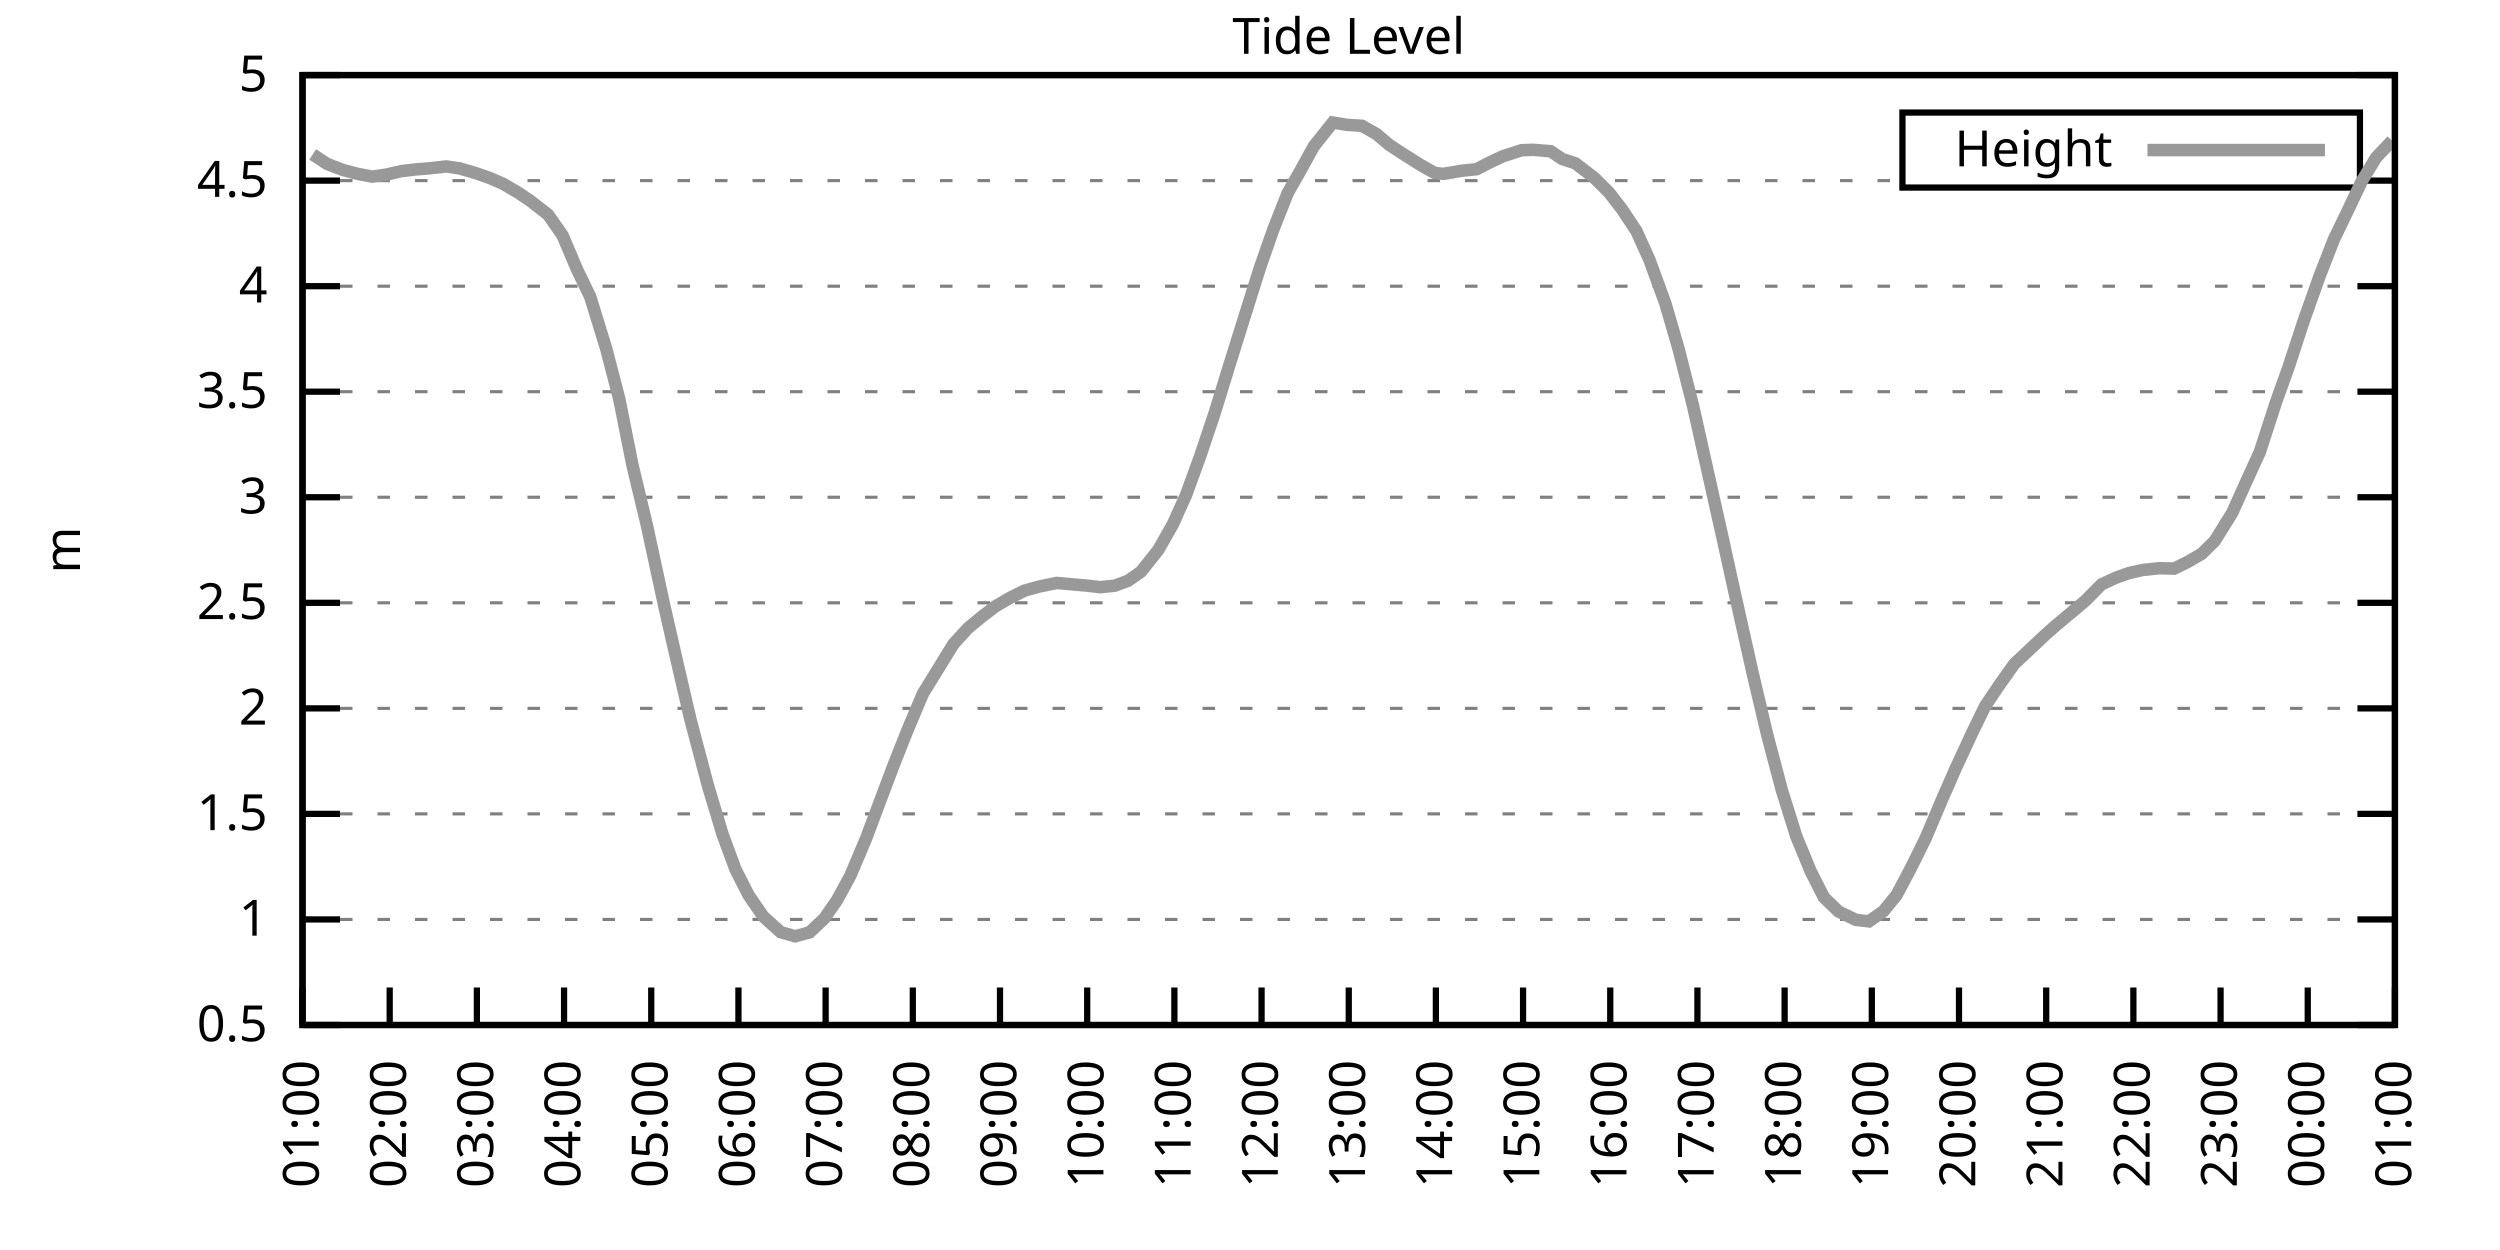
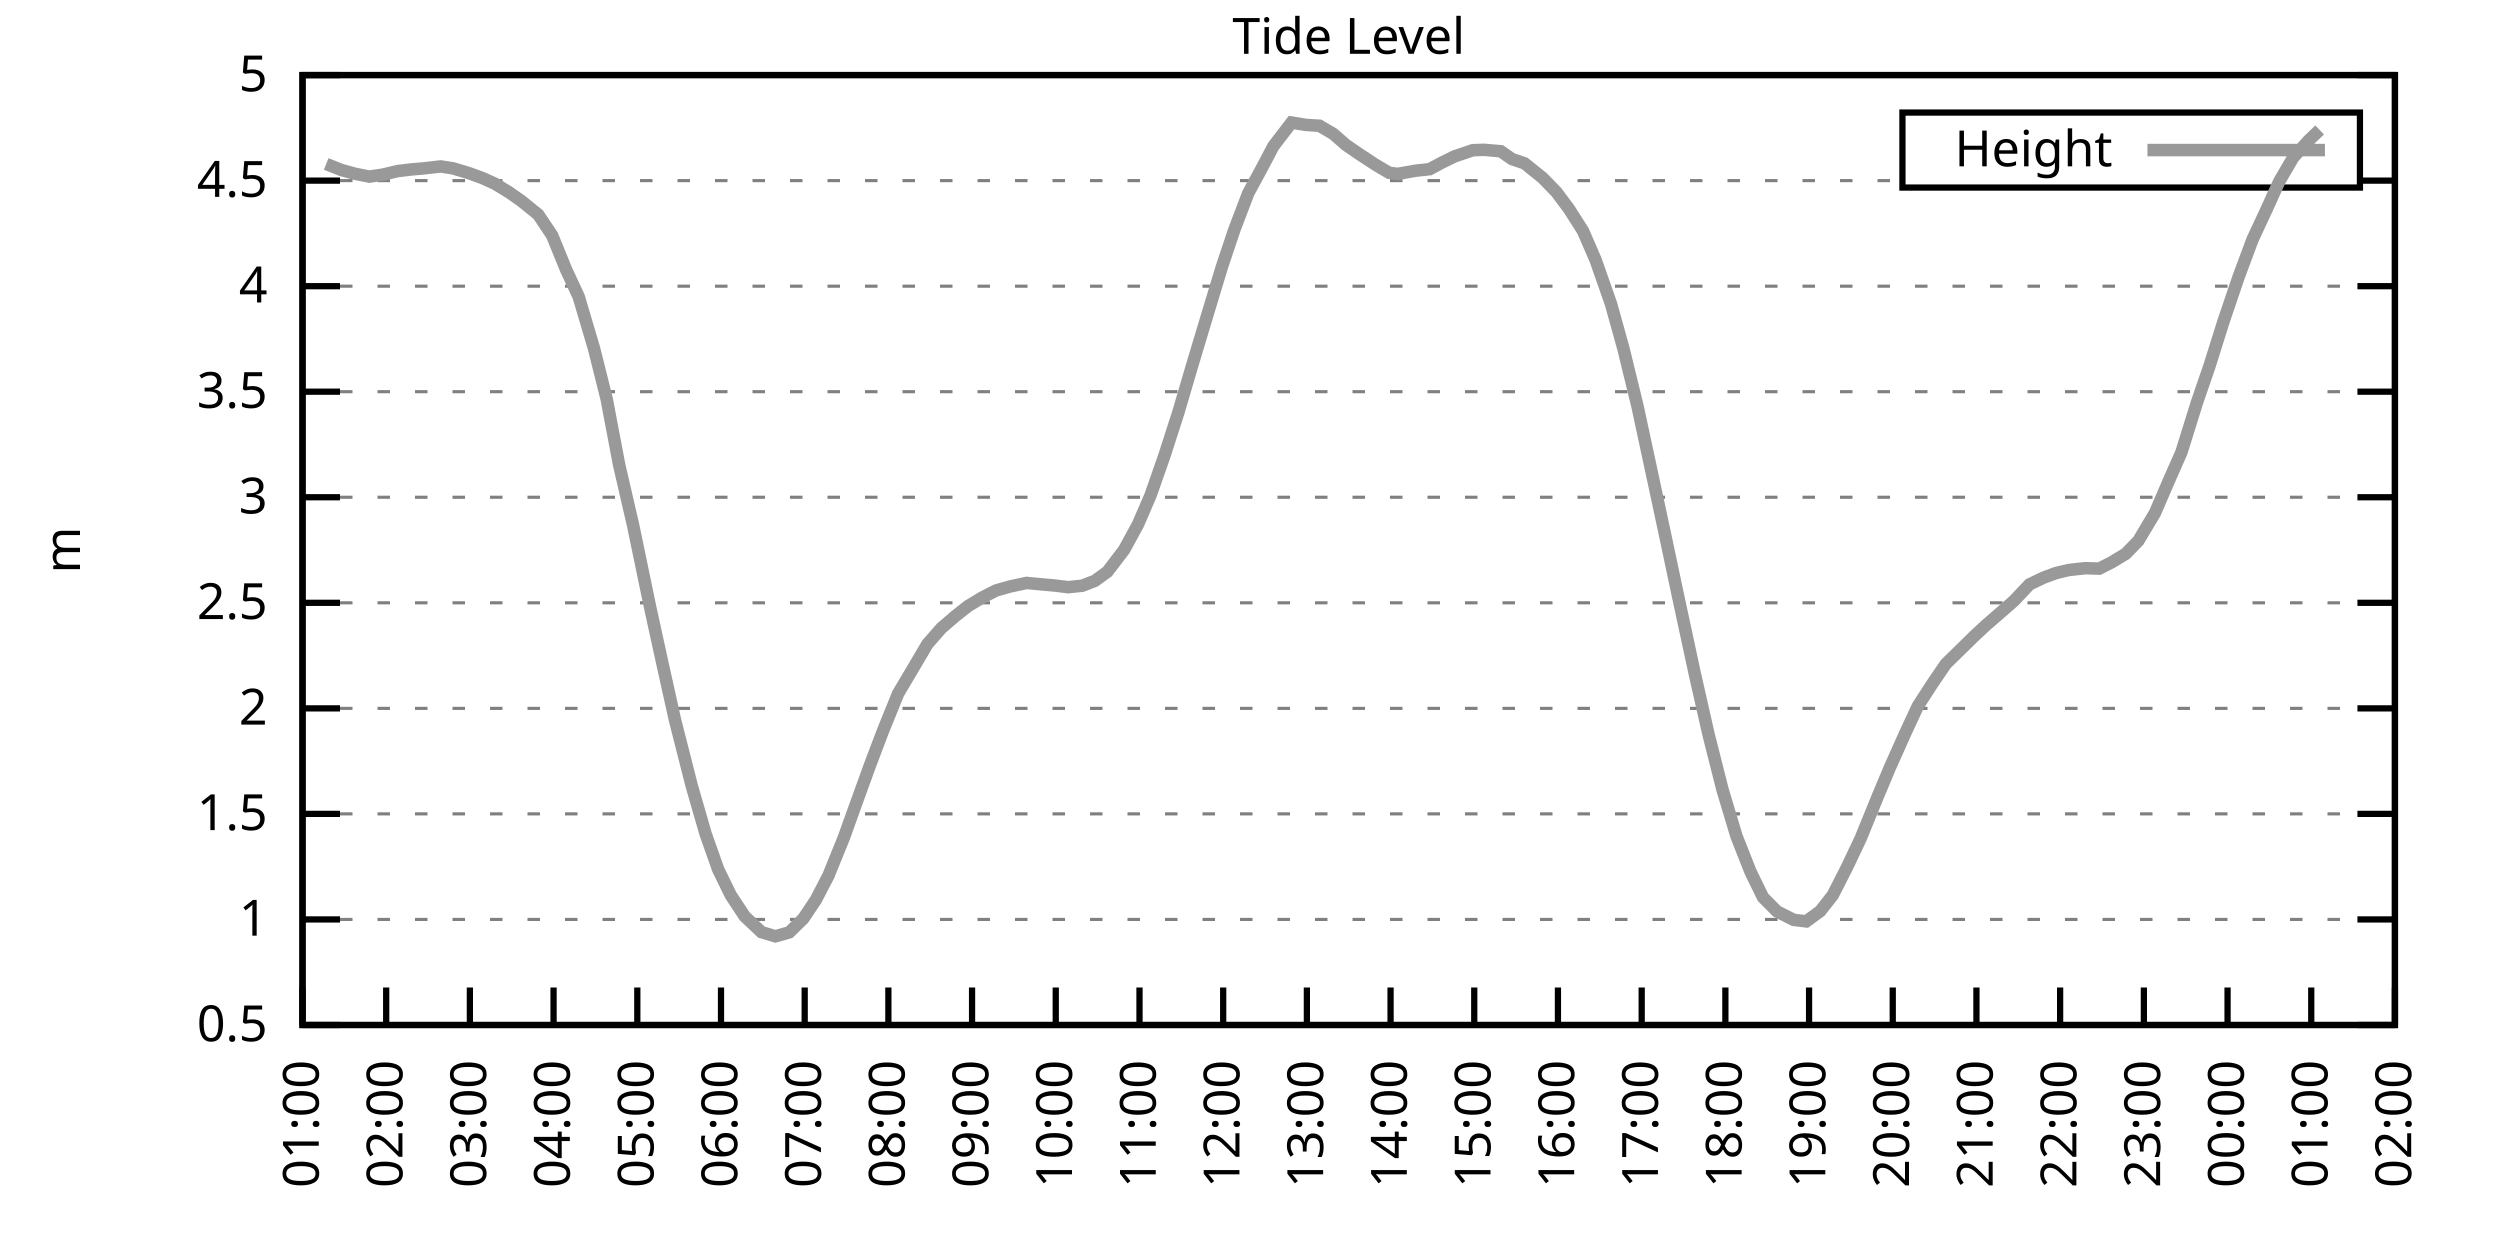
<svg xmlns="http://www.w3.org/2000/svg" xmlns:xlink="http://www.w3.org/1999/xlink" width="400" height="200" viewBox="0 0 400 200">
  <g id="gnuplot_canvas">
    <rect x="0" y="0" width="400" height="200" fill="none" />
    <defs>
      <circle id="gpDot" r="0.5" stroke-width="0.5" stroke="currentColor" />
      <path id="gpPt0" stroke-width="0.333" stroke="currentColor" d="M-1,0 h2 M0,-1 v2" />
      <path id="gpPt1" stroke-width="0.333" stroke="currentColor" d="M-1,-1 L1,1 M1,-1 L-1,1" />
      <path id="gpPt2" stroke-width="0.333" stroke="currentColor" d="M-1,0 L1,0 M0,-1 L0,1 M-1,-1 L1,1 M-1,1 L1,-1" />
      <rect id="gpPt3" stroke-width="0.333" stroke="currentColor" x="-1" y="-1" width="2" height="2" />
      <rect id="gpPt4" stroke-width="0.333" stroke="currentColor" fill="currentColor" x="-1" y="-1" width="2" height="2" />
      <circle id="gpPt5" stroke-width="0.333" stroke="currentColor" cx="0" cy="0" r="1" />
      <use xlink:href="#gpPt5" id="gpPt6" fill="currentColor" stroke="none" />
      <path id="gpPt7" stroke-width="0.333" stroke="currentColor" d="M0,-1.33 L-1.33,0.67 L1.33,0.67 z" />
      <use xlink:href="#gpPt7" id="gpPt8" fill="currentColor" stroke="none" />
      <use xlink:href="#gpPt7" id="gpPt9" stroke="currentColor" transform="rotate(180)" />
      <use xlink:href="#gpPt9" id="gpPt10" fill="currentColor" stroke="none" />
      <use xlink:href="#gpPt3" id="gpPt11" stroke="currentColor" transform="rotate(45)" />
      <use xlink:href="#gpPt11" id="gpPt12" fill="currentColor" stroke="none" />
      <path id="gpPt13" stroke-width="0.333" stroke="currentColor" d="M0,1.330 L1.265,0.411 L0.782,-1.067 L-0.782,-1.076 L-1.265,0.411 z" />
      <use xlink:href="#gpPt13" id="gpPt14" fill="currentColor" stroke="none" />
      <filter id="textbox" filterUnits="objectBoundingBox" x="0" y="0" height="1" width="1">
        <feFlood flood-color="white" flood-opacity="1" result="bgnd" />
        <feComposite in="SourceGraphic" in2="bgnd" operator="atop" />
      </filter>
      <filter id="greybox" filterUnits="objectBoundingBox" x="0" y="0" height="1" width="1">
        <feFlood flood-color="lightgrey" flood-opacity="1" result="grey" />
        <feComposite in="SourceGraphic" in2="grey" operator="atop" />
      </filter>
    </defs>
    <g fill="none" color="white" stroke="currentColor" stroke-width="1.00" stroke-linecap="butt" stroke-linejoin="miter">
</g>
    <g fill="none" color="black" stroke="currentColor" stroke-width="1.00" stroke-linecap="butt" stroke-linejoin="miter">
      <g stroke="none" shape-rendering="crispEdges">
        <polygon fill="rgb(255, 255, 255)" points="48.40,164.00 383.18,164.00 383.18,12.02 48.40,12.02 " />
      </g>
    </g>
    <g fill="none" color="black" stroke="currentColor" stroke-width="1.00" stroke-linecap="butt" stroke-linejoin="miter">
</g>
    <g fill="none" color="black" stroke="black" stroke-width="0.50" stroke-linecap="butt" stroke-linejoin="miter">
</g>
    <g fill="none" color="gray" stroke="currentColor" stroke-width="0.50" stroke-linecap="butt" stroke-linejoin="miter">
      <path stroke="gray" stroke-dasharray="2,4" class="gridline" d="M48.40,164.00 L383.19,164.00  " />
    </g>
    <g fill="none" color="gray" stroke="gray" stroke-width="1.00" stroke-linecap="butt" stroke-linejoin="miter">
</g>
    <g fill="none" color="black" stroke="currentColor" stroke-width="1.00" stroke-linecap="butt" stroke-linejoin="miter">
      <path stroke="black" d="M48.40,164.00 L54.40,164.00 M383.19,164.00 L377.19,164.00  " />
      <g transform="translate(42.80,166.60)" stroke="none" fill="black" font-family="Sans" font-size="8.00" text-anchor="end">
        <text>
          <tspan font-family="Sans"> 0.5</tspan>
        </text>
      </g>
    </g>
    <g fill="none" color="black" stroke="currentColor" stroke-width="1.00" stroke-linecap="butt" stroke-linejoin="miter">
</g>
    <g fill="none" color="black" stroke="black" stroke-width="0.50" stroke-linecap="butt" stroke-linejoin="miter">
</g>
    <g fill="none" color="gray" stroke="currentColor" stroke-width="0.50" stroke-linecap="butt" stroke-linejoin="miter">
      <path stroke="gray" stroke-dasharray="2,4" class="gridline" d="M48.40,147.11 L383.19,147.11  " />
    </g>
    <g fill="none" color="gray" stroke="gray" stroke-width="1.00" stroke-linecap="butt" stroke-linejoin="miter">
</g>
    <g fill="none" color="black" stroke="currentColor" stroke-width="1.00" stroke-linecap="butt" stroke-linejoin="miter">
      <path stroke="black" d="M48.40,147.11 L54.40,147.11 M383.19,147.11 L377.19,147.11  " />
      <g transform="translate(42.80,149.71)" stroke="none" fill="black" font-family="Sans" font-size="8.00" text-anchor="end">
        <text>
          <tspan font-family="Sans"> 1</tspan>
        </text>
      </g>
    </g>
    <g fill="none" color="black" stroke="currentColor" stroke-width="1.00" stroke-linecap="butt" stroke-linejoin="miter">
</g>
    <g fill="none" color="black" stroke="black" stroke-width="0.50" stroke-linecap="butt" stroke-linejoin="miter">
</g>
    <g fill="none" color="gray" stroke="currentColor" stroke-width="0.50" stroke-linecap="butt" stroke-linejoin="miter">
      <path stroke="gray" stroke-dasharray="2,4" class="gridline" d="M48.40,130.22 L383.19,130.22  " />
    </g>
    <g fill="none" color="gray" stroke="gray" stroke-width="1.00" stroke-linecap="butt" stroke-linejoin="miter">
</g>
    <g fill="none" color="black" stroke="currentColor" stroke-width="1.00" stroke-linecap="butt" stroke-linejoin="miter">
      <path stroke="black" d="M48.40,130.22 L54.40,130.22 M383.19,130.22 L377.19,130.22  " />
      <g transform="translate(42.80,132.82)" stroke="none" fill="black" font-family="Sans" font-size="8.00" text-anchor="end">
        <text>
          <tspan font-family="Sans"> 1.5</tspan>
        </text>
      </g>
    </g>
    <g fill="none" color="black" stroke="currentColor" stroke-width="1.00" stroke-linecap="butt" stroke-linejoin="miter">
</g>
    <g fill="none" color="black" stroke="black" stroke-width="0.50" stroke-linecap="butt" stroke-linejoin="miter">
</g>
    <g fill="none" color="gray" stroke="currentColor" stroke-width="0.50" stroke-linecap="butt" stroke-linejoin="miter">
      <path stroke="gray" stroke-dasharray="2,4" class="gridline" d="M48.40,113.34 L383.19,113.34  " />
    </g>
    <g fill="none" color="gray" stroke="gray" stroke-width="1.00" stroke-linecap="butt" stroke-linejoin="miter">
</g>
    <g fill="none" color="black" stroke="currentColor" stroke-width="1.00" stroke-linecap="butt" stroke-linejoin="miter">
      <path stroke="black" d="M48.40,113.34 L54.40,113.34 M383.19,113.34 L377.19,113.34  " />
      <g transform="translate(42.80,115.94)" stroke="none" fill="black" font-family="Sans" font-size="8.00" text-anchor="end">
        <text>
          <tspan font-family="Sans"> 2</tspan>
        </text>
      </g>
    </g>
    <g fill="none" color="black" stroke="currentColor" stroke-width="1.00" stroke-linecap="butt" stroke-linejoin="miter">
</g>
    <g fill="none" color="black" stroke="black" stroke-width="0.50" stroke-linecap="butt" stroke-linejoin="miter">
</g>
    <g fill="none" color="gray" stroke="currentColor" stroke-width="0.50" stroke-linecap="butt" stroke-linejoin="miter">
      <path stroke="gray" stroke-dasharray="2,4" class="gridline" d="M48.40,96.45 L383.19,96.45  " />
    </g>
    <g fill="none" color="gray" stroke="gray" stroke-width="1.00" stroke-linecap="butt" stroke-linejoin="miter">
</g>
    <g fill="none" color="black" stroke="currentColor" stroke-width="1.00" stroke-linecap="butt" stroke-linejoin="miter">
      <path stroke="black" d="M48.40,96.45 L54.40,96.45 M383.19,96.45 L377.19,96.45  " />
      <g transform="translate(42.80,99.05)" stroke="none" fill="black" font-family="Sans" font-size="8.00" text-anchor="end">
        <text>
          <tspan font-family="Sans"> 2.5</tspan>
        </text>
      </g>
    </g>
    <g fill="none" color="black" stroke="currentColor" stroke-width="1.00" stroke-linecap="butt" stroke-linejoin="miter">
</g>
    <g fill="none" color="black" stroke="black" stroke-width="0.50" stroke-linecap="butt" stroke-linejoin="miter">
</g>
    <g fill="none" color="gray" stroke="currentColor" stroke-width="0.50" stroke-linecap="butt" stroke-linejoin="miter">
      <path stroke="gray" stroke-dasharray="2,4" class="gridline" d="M48.40,79.56 L383.19,79.56  " />
    </g>
    <g fill="none" color="gray" stroke="gray" stroke-width="1.00" stroke-linecap="butt" stroke-linejoin="miter">
</g>
    <g fill="none" color="black" stroke="currentColor" stroke-width="1.00" stroke-linecap="butt" stroke-linejoin="miter">
      <path stroke="black" d="M48.40,79.56 L54.40,79.56 M383.19,79.56 L377.19,79.56  " />
      <g transform="translate(42.80,82.16)" stroke="none" fill="black" font-family="Sans" font-size="8.00" text-anchor="end">
        <text>
          <tspan font-family="Sans"> 3</tspan>
        </text>
      </g>
    </g>
    <g fill="none" color="black" stroke="currentColor" stroke-width="1.00" stroke-linecap="butt" stroke-linejoin="miter">
</g>
    <g fill="none" color="black" stroke="black" stroke-width="0.50" stroke-linecap="butt" stroke-linejoin="miter">
</g>
    <g fill="none" color="gray" stroke="currentColor" stroke-width="0.50" stroke-linecap="butt" stroke-linejoin="miter">
      <path stroke="gray" stroke-dasharray="2,4" class="gridline" d="M48.40,62.67 L383.19,62.67  " />
    </g>
    <g fill="none" color="gray" stroke="gray" stroke-width="1.00" stroke-linecap="butt" stroke-linejoin="miter">
</g>
    <g fill="none" color="black" stroke="currentColor" stroke-width="1.00" stroke-linecap="butt" stroke-linejoin="miter">
      <path stroke="black" d="M48.40,62.67 L54.40,62.67 M383.19,62.67 L377.19,62.67  " />
      <g transform="translate(42.80,65.27)" stroke="none" fill="black" font-family="Sans" font-size="8.00" text-anchor="end">
        <text>
          <tspan font-family="Sans"> 3.5</tspan>
        </text>
      </g>
    </g>
    <g fill="none" color="black" stroke="currentColor" stroke-width="1.00" stroke-linecap="butt" stroke-linejoin="miter">
</g>
    <g fill="none" color="black" stroke="black" stroke-width="0.50" stroke-linecap="butt" stroke-linejoin="miter">
</g>
    <g fill="none" color="gray" stroke="currentColor" stroke-width="0.50" stroke-linecap="butt" stroke-linejoin="miter">
      <path stroke="gray" stroke-dasharray="2,4" class="gridline" d="M48.40,45.79 L383.19,45.79  " />
    </g>
    <g fill="none" color="gray" stroke="gray" stroke-width="1.00" stroke-linecap="butt" stroke-linejoin="miter">
</g>
    <g fill="none" color="black" stroke="currentColor" stroke-width="1.00" stroke-linecap="butt" stroke-linejoin="miter">
      <path stroke="black" d="M48.40,45.79 L54.40,45.79 M383.19,45.79 L377.19,45.79  " />
      <g transform="translate(42.80,48.39)" stroke="none" fill="black" font-family="Sans" font-size="8.00" text-anchor="end">
        <text>
          <tspan font-family="Sans"> 4</tspan>
        </text>
      </g>
    </g>
    <g fill="none" color="black" stroke="currentColor" stroke-width="1.00" stroke-linecap="butt" stroke-linejoin="miter">
</g>
    <g fill="none" color="black" stroke="black" stroke-width="0.50" stroke-linecap="butt" stroke-linejoin="miter">
</g>
    <g fill="none" color="gray" stroke="currentColor" stroke-width="0.50" stroke-linecap="butt" stroke-linejoin="miter">
      <path stroke="gray" stroke-dasharray="2,4" class="gridline" d="M48.40,28.90 L304.39,28.90 M377.59,28.90 L383.19,28.90  " />
    </g>
    <g fill="none" color="gray" stroke="gray" stroke-width="1.00" stroke-linecap="butt" stroke-linejoin="miter">
</g>
    <g fill="none" color="black" stroke="currentColor" stroke-width="1.00" stroke-linecap="butt" stroke-linejoin="miter">
      <path stroke="black" d="M48.40,28.90 L54.40,28.90 M383.19,28.90 L377.19,28.90  " />
      <g transform="translate(42.80,31.50)" stroke="none" fill="black" font-family="Sans" font-size="8.00" text-anchor="end">
        <text>
          <tspan font-family="Sans"> 4.5</tspan>
        </text>
      </g>
    </g>
    <g fill="none" color="black" stroke="currentColor" stroke-width="1.00" stroke-linecap="butt" stroke-linejoin="miter">
</g>
    <g fill="none" color="black" stroke="black" stroke-width="0.50" stroke-linecap="butt" stroke-linejoin="miter">
</g>
    <g fill="none" color="gray" stroke="currentColor" stroke-width="0.50" stroke-linecap="butt" stroke-linejoin="miter">
      <path stroke="gray" stroke-dasharray="2,4" class="gridline" d="M48.40,12.01 L383.19,12.01  " />
    </g>
    <g fill="none" color="gray" stroke="gray" stroke-width="1.00" stroke-linecap="butt" stroke-linejoin="miter">
</g>
    <g fill="none" color="black" stroke="currentColor" stroke-width="1.00" stroke-linecap="butt" stroke-linejoin="miter">
      <path stroke="black" d="M48.40,12.01 L54.40,12.01 M383.19,12.01 L377.19,12.01  " />
      <g transform="translate(42.80,14.61)" stroke="none" fill="black" font-family="Sans" font-size="8.00" text-anchor="end">
        <text>
          <tspan font-family="Sans"> 5</tspan>
        </text>
      </g>
    </g>
    <g fill="none" color="black" stroke="currentColor" stroke-width="1.00" stroke-linecap="butt" stroke-linejoin="miter">
      <path stroke="black" d="M48.40,164.00 L48.40,158.00  " />
      <g transform="translate(51.00,169.60) rotate(270.00)" stroke="none" fill="black" font-family="Sans" font-size="8.00" text-anchor="end">
        <text>
          <tspan font-family="Sans">01:00</tspan>
        </text>
      </g>
    </g>
    <g fill="none" color="black" stroke="currentColor" stroke-width="1.00" stroke-linecap="butt" stroke-linejoin="miter">
-       <path stroke="black" d="M62.35,164.00 L62.35,158.00  " />
-       <g transform="translate(64.95,169.60) rotate(270.00)" stroke="none" fill="black" font-family="Sans" font-size="8.00" text-anchor="end">
+       <path stroke="black" d="M61.79,164.00 L61.79,158.00  " />
+       <g transform="translate(64.39,169.60) rotate(270.00)" stroke="none" fill="black" font-family="Sans" font-size="8.00" text-anchor="end">
        <text>
          <tspan font-family="Sans">02:00</tspan>
        </text>
      </g>
    </g>
    <g fill="none" color="black" stroke="currentColor" stroke-width="1.00" stroke-linecap="butt" stroke-linejoin="miter">
-       <path stroke="black" d="M76.30,164.00 L76.30,158.00  " />
-       <g transform="translate(78.90,169.60) rotate(270.00)" stroke="none" fill="black" font-family="Sans" font-size="8.00" text-anchor="end">
+       <path stroke="black" d="M75.18,164.00 L75.18,158.00  " />
+       <g transform="translate(77.78,169.60) rotate(270.00)" stroke="none" fill="black" font-family="Sans" font-size="8.00" text-anchor="end">
        <text>
          <tspan font-family="Sans">03:00</tspan>
        </text>
      </g>
    </g>
    <g fill="none" color="black" stroke="currentColor" stroke-width="1.00" stroke-linecap="butt" stroke-linejoin="miter">
-       <path stroke="black" d="M90.25,164.00 L90.25,158.00  " />
-       <g transform="translate(92.85,169.60) rotate(270.00)" stroke="none" fill="black" font-family="Sans" font-size="8.00" text-anchor="end">
+       <path stroke="black" d="M88.57,164.00 L88.57,158.00  " />
+       <g transform="translate(91.17,169.60) rotate(270.00)" stroke="none" fill="black" font-family="Sans" font-size="8.00" text-anchor="end">
        <text>
          <tspan font-family="Sans">04:00</tspan>
        </text>
      </g>
    </g>
    <g fill="none" color="black" stroke="currentColor" stroke-width="1.00" stroke-linecap="butt" stroke-linejoin="miter">
-       <path stroke="black" d="M104.20,164.00 L104.20,158.00  " />
-       <g transform="translate(106.80,169.60) rotate(270.00)" stroke="none" fill="black" font-family="Sans" font-size="8.00" text-anchor="end">
+       <path stroke="black" d="M101.97,164.00 L101.97,158.00  " />
+       <g transform="translate(104.57,169.60) rotate(270.00)" stroke="none" fill="black" font-family="Sans" font-size="8.00" text-anchor="end">
        <text>
          <tspan font-family="Sans">05:00</tspan>
        </text>
      </g>
    </g>
    <g fill="none" color="black" stroke="currentColor" stroke-width="1.00" stroke-linecap="butt" stroke-linejoin="miter">
-       <path stroke="black" d="M118.15,164.00 L118.15,158.00  " />
-       <g transform="translate(120.75,169.60) rotate(270.00)" stroke="none" fill="black" font-family="Sans" font-size="8.00" text-anchor="end">
+       <path stroke="black" d="M115.36,164.00 L115.36,158.00  " />
+       <g transform="translate(117.96,169.60) rotate(270.00)" stroke="none" fill="black" font-family="Sans" font-size="8.00" text-anchor="end">
        <text>
          <tspan font-family="Sans">06:00</tspan>
        </text>
      </g>
    </g>
    <g fill="none" color="black" stroke="currentColor" stroke-width="1.00" stroke-linecap="butt" stroke-linejoin="miter">
-       <path stroke="black" d="M132.10,164.00 L132.10,158.00  " />
-       <g transform="translate(134.70,169.60) rotate(270.00)" stroke="none" fill="black" font-family="Sans" font-size="8.00" text-anchor="end">
+       <path stroke="black" d="M128.75,164.00 L128.75,158.00  " />
+       <g transform="translate(131.35,169.60) rotate(270.00)" stroke="none" fill="black" font-family="Sans" font-size="8.00" text-anchor="end">
        <text>
          <tspan font-family="Sans">07:00</tspan>
        </text>
      </g>
    </g>
    <g fill="none" color="black" stroke="currentColor" stroke-width="1.00" stroke-linecap="butt" stroke-linejoin="miter">
-       <path stroke="black" d="M146.05,164.00 L146.05,158.00  " />
-       <g transform="translate(148.65,169.60) rotate(270.00)" stroke="none" fill="black" font-family="Sans" font-size="8.00" text-anchor="end">
+       <path stroke="black" d="M142.14,164.00 L142.14,158.00  " />
+       <g transform="translate(144.74,169.60) rotate(270.00)" stroke="none" fill="black" font-family="Sans" font-size="8.00" text-anchor="end">
        <text>
          <tspan font-family="Sans">08:00</tspan>
        </text>
      </g>
    </g>
    <g fill="none" color="black" stroke="currentColor" stroke-width="1.00" stroke-linecap="butt" stroke-linejoin="miter">
-       <path stroke="black" d="M160.00,164.00 L160.00,158.00  " />
-       <g transform="translate(162.60,169.60) rotate(270.00)" stroke="none" fill="black" font-family="Sans" font-size="8.00" text-anchor="end">
+       <path stroke="black" d="M155.53,164.00 L155.53,158.00  " />
+       <g transform="translate(158.13,169.60) rotate(270.00)" stroke="none" fill="black" font-family="Sans" font-size="8.00" text-anchor="end">
        <text>
          <tspan font-family="Sans">09:00</tspan>
        </text>
      </g>
    </g>
    <g fill="none" color="black" stroke="currentColor" stroke-width="1.00" stroke-linecap="butt" stroke-linejoin="miter">
-       <path stroke="black" d="M173.95,164.00 L173.95,158.00  " />
-       <g transform="translate(176.55,169.60) rotate(270.00)" stroke="none" fill="black" font-family="Sans" font-size="8.00" text-anchor="end">
+       <path stroke="black" d="M168.92,164.00 L168.92,158.00  " />
+       <g transform="translate(171.52,169.60) rotate(270.00)" stroke="none" fill="black" font-family="Sans" font-size="8.00" text-anchor="end">
        <text>
          <tspan font-family="Sans">10:00</tspan>
        </text>
      </g>
    </g>
    <g fill="none" color="black" stroke="currentColor" stroke-width="1.00" stroke-linecap="butt" stroke-linejoin="miter">
-       <path stroke="black" d="M187.90,164.00 L187.90,158.00  " />
-       <g transform="translate(190.50,169.60) rotate(270.00)" stroke="none" fill="black" font-family="Sans" font-size="8.00" text-anchor="end">
+       <path stroke="black" d="M182.32,164.00 L182.32,158.00  " />
+       <g transform="translate(184.92,169.60) rotate(270.00)" stroke="none" fill="black" font-family="Sans" font-size="8.00" text-anchor="end">
        <text>
          <tspan font-family="Sans">11:00</tspan>
        </text>
      </g>
    </g>
    <g fill="none" color="black" stroke="currentColor" stroke-width="1.00" stroke-linecap="butt" stroke-linejoin="miter">
-       <path stroke="black" d="M201.85,164.00 L201.85,158.00  " />
-       <g transform="translate(204.45,169.60) rotate(270.00)" stroke="none" fill="black" font-family="Sans" font-size="8.00" text-anchor="end">
+       <path stroke="black" d="M195.71,164.00 L195.71,158.00  " />
+       <g transform="translate(198.31,169.60) rotate(270.00)" stroke="none" fill="black" font-family="Sans" font-size="8.00" text-anchor="end">
        <text>
          <tspan font-family="Sans">12:00</tspan>
        </text>
      </g>
    </g>
    <g fill="none" color="black" stroke="currentColor" stroke-width="1.00" stroke-linecap="butt" stroke-linejoin="miter">
-       <path stroke="black" d="M215.80,164.00 L215.80,158.00  " />
-       <g transform="translate(218.40,169.60) rotate(270.00)" stroke="none" fill="black" font-family="Sans" font-size="8.00" text-anchor="end">
+       <path stroke="black" d="M209.10,164.00 L209.10,158.00  " />
+       <g transform="translate(211.70,169.60) rotate(270.00)" stroke="none" fill="black" font-family="Sans" font-size="8.00" text-anchor="end">
        <text>
          <tspan font-family="Sans">13:00</tspan>
        </text>
      </g>
    </g>
    <g fill="none" color="black" stroke="currentColor" stroke-width="1.00" stroke-linecap="butt" stroke-linejoin="miter">
-       <path stroke="black" d="M229.74,164.00 L229.74,158.00  " />
-       <g transform="translate(232.34,169.60) rotate(270.00)" stroke="none" fill="black" font-family="Sans" font-size="8.00" text-anchor="end">
+       <path stroke="black" d="M222.49,164.00 L222.49,158.00  " />
+       <g transform="translate(225.09,169.60) rotate(270.00)" stroke="none" fill="black" font-family="Sans" font-size="8.00" text-anchor="end">
        <text>
          <tspan font-family="Sans">14:00</tspan>
        </text>
      </g>
    </g>
    <g fill="none" color="black" stroke="currentColor" stroke-width="1.00" stroke-linecap="butt" stroke-linejoin="miter">
-       <path stroke="black" d="M243.69,164.00 L243.69,158.00  " />
-       <g transform="translate(246.29,169.60) rotate(270.00)" stroke="none" fill="black" font-family="Sans" font-size="8.00" text-anchor="end">
+       <path stroke="black" d="M235.88,164.00 L235.88,158.00  " />
+       <g transform="translate(238.48,169.60) rotate(270.00)" stroke="none" fill="black" font-family="Sans" font-size="8.00" text-anchor="end">
        <text>
          <tspan font-family="Sans">15:00</tspan>
        </text>
      </g>
    </g>
    <g fill="none" color="black" stroke="currentColor" stroke-width="1.00" stroke-linecap="butt" stroke-linejoin="miter">
-       <path stroke="black" d="M257.64,164.00 L257.64,158.00  " />
-       <g transform="translate(260.24,169.60) rotate(270.00)" stroke="none" fill="black" font-family="Sans" font-size="8.00" text-anchor="end">
+       <path stroke="black" d="M249.27,164.00 L249.27,158.00  " />
+       <g transform="translate(251.87,169.60) rotate(270.00)" stroke="none" fill="black" font-family="Sans" font-size="8.00" text-anchor="end">
        <text>
          <tspan font-family="Sans">16:00</tspan>
        </text>
      </g>
    </g>
    <g fill="none" color="black" stroke="currentColor" stroke-width="1.00" stroke-linecap="butt" stroke-linejoin="miter">
-       <path stroke="black" d="M271.59,164.00 L271.59,158.00  " />
-       <g transform="translate(274.19,169.60) rotate(270.00)" stroke="none" fill="black" font-family="Sans" font-size="8.00" text-anchor="end">
+       <path stroke="black" d="M262.67,164.00 L262.67,158.00  " />
+       <g transform="translate(265.27,169.60) rotate(270.00)" stroke="none" fill="black" font-family="Sans" font-size="8.00" text-anchor="end">
        <text>
          <tspan font-family="Sans">17:00</tspan>
        </text>
      </g>
    </g>
    <g fill="none" color="black" stroke="currentColor" stroke-width="1.00" stroke-linecap="butt" stroke-linejoin="miter">
-       <path stroke="black" d="M285.54,164.00 L285.54,158.00  " />
-       <g transform="translate(288.14,169.60) rotate(270.00)" stroke="none" fill="black" font-family="Sans" font-size="8.00" text-anchor="end">
+       <path stroke="black" d="M276.06,164.00 L276.06,158.00  " />
+       <g transform="translate(278.66,169.60) rotate(270.00)" stroke="none" fill="black" font-family="Sans" font-size="8.00" text-anchor="end">
        <text>
          <tspan font-family="Sans">18:00</tspan>
        </text>
      </g>
    </g>
    <g fill="none" color="black" stroke="currentColor" stroke-width="1.00" stroke-linecap="butt" stroke-linejoin="miter">
-       <path stroke="black" d="M299.49,164.00 L299.49,158.00  " />
-       <g transform="translate(302.09,169.60) rotate(270.00)" stroke="none" fill="black" font-family="Sans" font-size="8.00" text-anchor="end">
+       <path stroke="black" d="M289.45,164.00 L289.45,158.00  " />
+       <g transform="translate(292.05,169.60) rotate(270.00)" stroke="none" fill="black" font-family="Sans" font-size="8.00" text-anchor="end">
        <text>
          <tspan font-family="Sans">19:00</tspan>
        </text>
      </g>
    </g>
    <g fill="none" color="black" stroke="currentColor" stroke-width="1.00" stroke-linecap="butt" stroke-linejoin="miter">
-       <path stroke="black" d="M313.44,164.00 L313.44,158.00  " />
-       <g transform="translate(316.04,169.60) rotate(270.00)" stroke="none" fill="black" font-family="Sans" font-size="8.00" text-anchor="end">
+       <path stroke="black" d="M302.84,164.00 L302.84,158.00  " />
+       <g transform="translate(305.44,169.60) rotate(270.00)" stroke="none" fill="black" font-family="Sans" font-size="8.00" text-anchor="end">
        <text>
          <tspan font-family="Sans">20:00</tspan>
        </text>
      </g>
    </g>
    <g fill="none" color="black" stroke="currentColor" stroke-width="1.00" stroke-linecap="butt" stroke-linejoin="miter">
-       <path stroke="black" d="M327.39,164.00 L327.39,158.00  " />
-       <g transform="translate(329.99,169.60) rotate(270.00)" stroke="none" fill="black" font-family="Sans" font-size="8.00" text-anchor="end">
+       <path stroke="black" d="M316.23,164.00 L316.23,158.00  " />
+       <g transform="translate(318.83,169.60) rotate(270.00)" stroke="none" fill="black" font-family="Sans" font-size="8.00" text-anchor="end">
        <text>
          <tspan font-family="Sans">21:00</tspan>
        </text>
      </g>
    </g>
    <g fill="none" color="black" stroke="currentColor" stroke-width="1.00" stroke-linecap="butt" stroke-linejoin="miter">
-       <path stroke="black" d="M341.34,164.00 L341.34,158.00  " />
-       <g transform="translate(343.94,169.60) rotate(270.00)" stroke="none" fill="black" font-family="Sans" font-size="8.00" text-anchor="end">
+       <path stroke="black" d="M329.62,164.00 L329.62,158.00  " />
+       <g transform="translate(332.22,169.60) rotate(270.00)" stroke="none" fill="black" font-family="Sans" font-size="8.00" text-anchor="end">
        <text>
          <tspan font-family="Sans">22:00</tspan>
        </text>
      </g>
    </g>
    <g fill="none" color="black" stroke="currentColor" stroke-width="1.00" stroke-linecap="butt" stroke-linejoin="miter">
-       <path stroke="black" d="M355.29,164.00 L355.29,158.00  " />
-       <g transform="translate(357.89,169.60) rotate(270.00)" stroke="none" fill="black" font-family="Sans" font-size="8.00" text-anchor="end">
+       <path stroke="black" d="M343.02,164.00 L343.02,158.00  " />
+       <g transform="translate(345.62,169.60) rotate(270.00)" stroke="none" fill="black" font-family="Sans" font-size="8.00" text-anchor="end">
        <text>
          <tspan font-family="Sans">23:00</tspan>
        </text>
      </g>
    </g>
    <g fill="none" color="black" stroke="currentColor" stroke-width="1.00" stroke-linecap="butt" stroke-linejoin="miter">
-       <path stroke="black" d="M369.24,164.00 L369.24,158.00  " />
-       <g transform="translate(371.84,169.60) rotate(270.00)" stroke="none" fill="black" font-family="Sans" font-size="8.00" text-anchor="end">
+       <path stroke="black" d="M356.41,164.00 L356.41,158.00  " />
+       <g transform="translate(359.01,169.60) rotate(270.00)" stroke="none" fill="black" font-family="Sans" font-size="8.00" text-anchor="end">
        <text>
          <tspan font-family="Sans">00:00</tspan>
+         </text>
+       </g>
+     </g>
+     <g fill="none" color="black" stroke="currentColor" stroke-width="1.00" stroke-linecap="butt" stroke-linejoin="miter">
+       <path stroke="black" d="M369.80,164.00 L369.80,158.00  " />
+       <g transform="translate(372.40,169.60) rotate(270.00)" stroke="none" fill="black" font-family="Sans" font-size="8.00" text-anchor="end">
+         <text>
+           <tspan font-family="Sans">01:00</tspan>
        </text>
      </g>
    </g>
    <g fill="none" color="black" stroke="currentColor" stroke-width="1.00" stroke-linecap="butt" stroke-linejoin="miter">
      <path stroke="black" d="M383.19,164.00 L383.19,158.00  " />
      <g transform="translate(385.79,169.60) rotate(270.00)" stroke="none" fill="black" font-family="Sans" font-size="8.00" text-anchor="end">
        <text>
-           <tspan font-family="Sans">01:00</tspan>
+           <tspan font-family="Sans">02:00</tspan>
        </text>
      </g>
    </g>
    <g fill="none" color="black" stroke="currentColor" stroke-width="1.00" stroke-linecap="butt" stroke-linejoin="miter">
</g>
    <g fill="none" color="black" stroke="currentColor" stroke-width="1.00" stroke-linecap="butt" stroke-linejoin="miter">
      <path stroke="black" d="M48.40,12.01 L48.40,164.00 L383.19,164.00 L383.19,12.01 L48.40,12.01 Z  " />
    </g>
    <g fill="none" color="black" stroke="currentColor" stroke-width="1.00" stroke-linecap="butt" stroke-linejoin="miter">
</g>
    <g fill="none" color="black" stroke="currentColor" stroke-width="1.00" stroke-linecap="butt" stroke-linejoin="miter">
      <path stroke="black" d="M304.39,30.01 L304.39,18.01 L377.59,18.01 L377.59,30.01 L304.39,30.01 Z  " />
    </g>
    <g id="Tide_level_plot_1">
      <g fill="none" color="white" stroke="black" stroke-width="2.00" stroke-linecap="butt" stroke-linejoin="miter">
</g>
      <g fill="none" color="black" stroke="currentColor" stroke-width="2.00" stroke-linecap="butt" stroke-linejoin="miter">
        <g transform="translate(337.99,26.61)" stroke="none" fill="black" font-family="Sans" font-size="8.00" text-anchor="end">
          <text>
            <tspan font-family="Sans">Height</tspan>
          </text>
        </g>
      </g>
      <g fill="none" color="black" stroke="currentColor" stroke-width="2.00" stroke-linecap="butt" stroke-linejoin="miter">
-         <path stroke="rgb(153, 153, 153)" d="M343.59,24.01 L371.99,24.01 M50.03,24.71 L52.35,26.23 L54.91,27.21 L57.23,27.82 L59.56,28.26 L61.88,27.92   L64.21,27.38 L66.53,27.11 L68.63,26.94 L71.42,26.63 L73.51,26.94 L76.07,27.68 L78.39,28.49 L80.48,29.40   L82.81,30.76 L84.90,32.17 L87.69,34.34 L90.02,37.68 L92.34,43.15 L94.43,47.47 L96.99,55.78 L99.08,63.82   L101.18,74.36 L103.50,84.05 L106.29,96.96 L108.38,106.11 L110.48,115.16 L113.27,125.70 L115.59,133.43 L117.68,139.11   L119.78,143.23 L122.10,146.61 L124.89,149.14 L127.22,149.81 L129.54,149.17 L131.87,146.98 L133.96,143.97 L136.05,140.12   L138.61,134.07 L140.70,128.47 L143.02,122.32 L145.12,117.02 L147.67,110.97 L150.23,106.82 L152.56,103.04 L154.88,100.50   L157.21,98.58 L159.30,96.99 L161.62,95.64 L163.95,94.49 L166.27,93.85 L169.06,93.27 L171.39,93.48 L173.71,93.68   L176.04,93.95 L178.36,93.71 L180.46,92.94 L182.55,91.48 L185.34,87.97 L187.66,83.88 L189.76,79.22 L192.08,72.84   L194.41,65.88 L196.50,59.06 L199.29,50.14 L201.61,42.78 L203.71,36.77 L206.03,30.89 L208.12,27.21 L210.22,23.39   L213.24,19.61 L215.56,19.98 L217.89,20.12 L220.21,21.43 L222.30,23.19 L224.40,24.57 L227.19,26.33 L229.51,27.65   L230.91,27.82 L233.93,27.31 L236.25,27.07 L238.35,25.99 L240.44,25.01 L243.46,24.03 L245.32,23.97 L248.11,24.20   L249.97,25.45 L252.06,26.13 L255.09,28.46 L257.41,30.76 L259.50,33.46 L261.83,36.97 L263.92,41.60 L266.48,48.62   L268.57,55.82 L270.90,65.00 L273.22,75.37 L275.55,85.78 L277.64,95.27 L280.43,107.73 L282.75,117.56 L285.08,126.37   L287.40,133.80 L289.73,139.45 L291.82,143.57 L294.15,145.83 L296.94,147.18 L299.03,147.42 L301.35,145.79 L303.44,143.23   L305.77,138.84 L308.09,134.14 L310.88,127.56 L312.98,122.79 L315.53,117.29 L317.63,112.97 L319.95,109.52 L322.28,106.24   L324.14,104.49 L327.16,101.65 L329.02,100.00 L331.58,97.87 L333.67,96.11 L336.23,93.51 L338.55,92.43 L340.64,91.69   L342.74,91.21 L345.53,90.91 L347.85,90.98 L349.94,89.96 L352.27,88.61 L354.36,86.55 L357.15,82.06 L359.48,76.89   L361.57,72.33 L364.13,64.43 L366.22,58.59 L368.54,51.49 L371.10,44.27 L373.43,38.29 L375.75,33.49 L377.84,29.07   L380.17,25.22 L382.73,22.51  " />
+         <path stroke="rgb(153, 153, 153)" d="M343.59,24.01 L371.99,24.01 M52.19,26.23 L54.65,27.21 L56.88,27.82 L59.11,28.26 L61.35,27.92 L63.58,27.38   L65.81,27.11 L67.82,26.94 L70.50,26.63 L72.50,26.94 L74.96,27.68 L77.19,28.49 L79.20,29.40 L81.43,30.76   L83.44,32.17 L86.12,34.34 L88.35,37.68 L90.58,43.15 L92.59,47.47 L95.05,55.78 L97.06,63.82 L99.06,74.36   L101.30,84.05 L103.98,96.96 L105.98,106.11 L107.99,115.16 L110.67,125.70 L112.90,133.43 L114.91,139.11 L116.92,143.23   L119.15,146.61 L121.83,149.14 L124.06,149.81 L126.29,149.17 L128.53,146.98 L130.54,143.97 L132.54,140.12 L135.00,134.07   L137.01,128.47 L139.24,122.32 L141.25,117.02 L143.70,110.97 L146.16,106.82 L148.39,103.04 L150.62,100.50 L152.85,98.58   L154.86,96.99 L157.10,95.64 L159.33,94.49 L161.56,93.85 L164.24,93.27 L166.47,93.48 L168.70,93.68 L170.93,93.95   L173.17,93.71 L175.17,92.94 L177.18,91.48 L179.86,87.97 L182.09,83.88 L184.10,79.22 L186.33,72.84 L188.57,65.88   L190.57,59.06 L193.25,50.14 L195.48,42.78 L197.49,36.77 L199.73,30.89 L201.73,27.21 L203.74,23.39 L206.64,19.61   L208.88,19.98 L211.11,20.12 L213.34,21.43 L215.35,23.19 L217.36,24.57 L220.04,26.33 L222.27,27.65 L223.61,27.82   L226.51,27.31 L228.74,27.07 L230.75,25.99 L232.76,25.01 L235.66,24.03 L237.44,23.97 L240.12,24.20 L241.91,25.45   L243.92,26.13 L246.82,28.46 L249.05,30.76 L251.06,33.46 L253.29,36.97 L255.30,41.60 L257.76,48.62 L259.76,55.82   L262.00,65.00 L264.23,75.37 L266.46,85.78 L268.47,95.27 L271.15,107.73 L273.38,117.56 L275.61,126.37 L277.84,133.80   L280.07,139.45 L282.08,143.57 L284.32,145.83 L286.99,147.18 L289.00,147.42 L291.23,145.79 L293.24,143.23 L295.48,138.84   L297.71,134.14 L300.39,127.56 L302.39,122.79 L304.85,117.29 L306.86,112.97 L309.09,109.52 L311.32,106.24 L313.11,104.49   L316.01,101.65 L317.79,100.00 L320.25,97.87 L322.26,96.11 L324.71,93.51 L326.95,92.43 L328.95,91.69 L330.96,91.21   L333.64,90.91 L335.87,90.98 L337.88,89.96 L340.11,88.61 L342.12,86.55 L344.80,82.06 L347.03,76.89 L349.04,72.33   L351.50,64.43 L353.51,58.59 L355.74,51.49 L358.19,44.27 L360.42,38.29 L362.66,33.49 L364.66,29.07 L366.90,25.22   L369.35,22.51 L371.14,20.79  " />
      </g>
    </g>
    <g fill="none" color="black" stroke="currentColor" stroke-width="2.00" stroke-linecap="butt" stroke-linejoin="miter">
</g>
    <g fill="none" color="black" stroke="black" stroke-width="1.00" stroke-linecap="butt" stroke-linejoin="miter">
</g>
    <g fill="none" color="black" stroke="currentColor" stroke-width="1.00" stroke-linecap="butt" stroke-linejoin="miter">
      <path stroke="black" d="M48.40,12.01 L48.40,164.00 L383.19,164.00 L383.19,12.01 L48.40,12.01 Z  " />
      <g transform="translate(12.80,88.01) rotate(270.00)" stroke="none" fill="black" font-family="Sans" font-size="8.00" text-anchor="middle">
        <text>
          <tspan font-family="Sans">m</tspan>
        </text>
      </g>
    </g>
    <g fill="none" color="black" stroke="currentColor" stroke-width="1.00" stroke-linecap="butt" stroke-linejoin="miter">
</g>
    <g fill="none" color="black" stroke="currentColor" stroke-width="1.00" stroke-linecap="butt" stroke-linejoin="miter">
      <g transform="translate(215.79,8.61)" stroke="none" fill="black" font-family="Sans" font-size="8.00" text-anchor="middle">
        <text>
          <tspan font-family="Sans">Tide Level</tspan>
        </text>
      </g>
    </g>
    <g fill="none" color="black" stroke="currentColor" stroke-width="1.00" stroke-linecap="butt" stroke-linejoin="miter">
</g>
  </g>
</svg>
